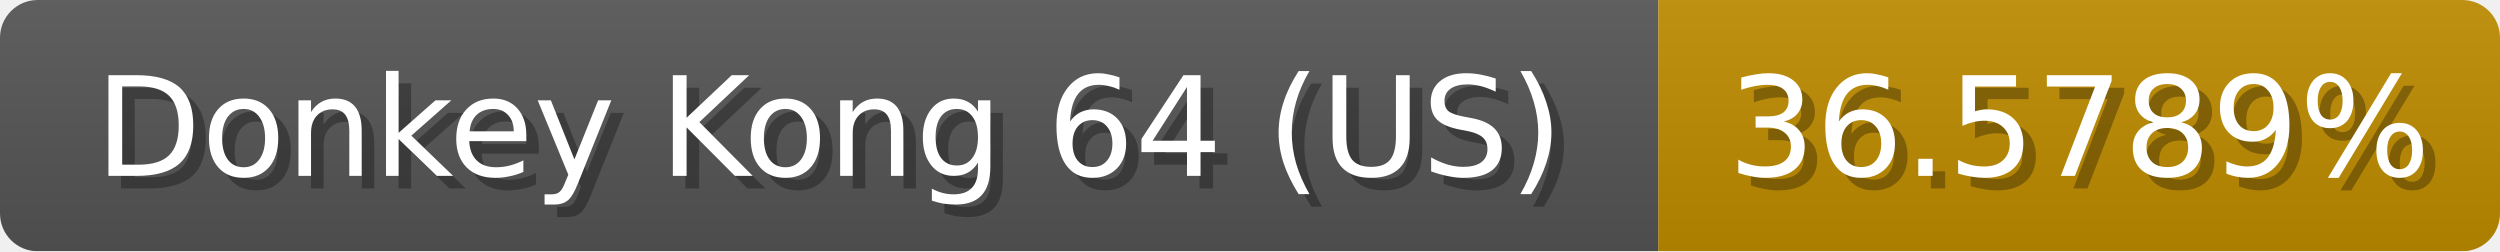
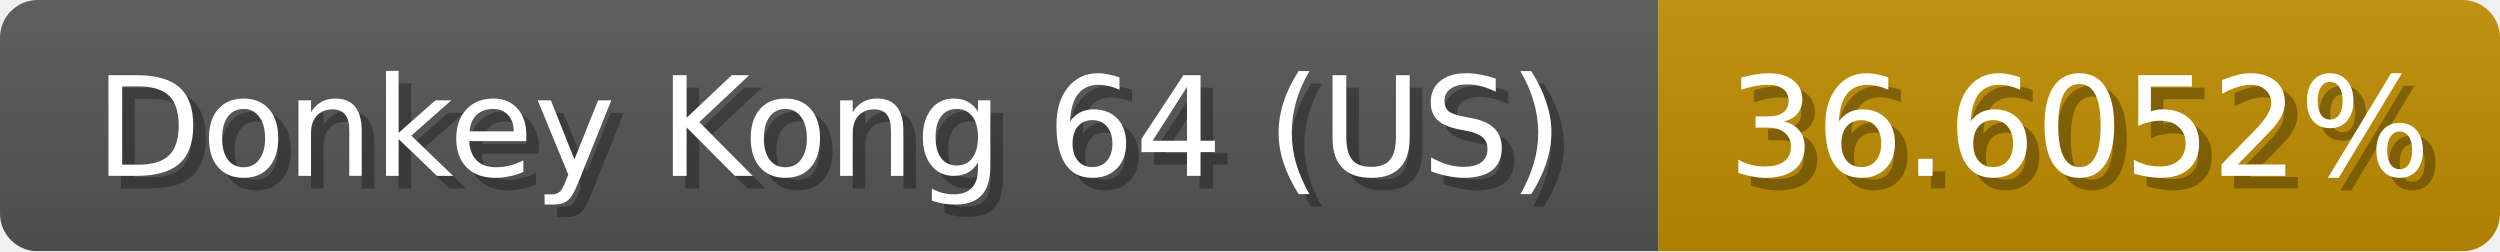
<svg xmlns="http://www.w3.org/2000/svg" width="199" height="20">
  <linearGradient id="b" x2="0" y2="100%">
    <stop offset="0" stop-color="#bbb" stop-opacity=".1" />
    <stop offset="1" stop-opacity=".1" />
  </linearGradient>
  <mask id="anybadge_1">
    <rect width="199" height="20" rx="3" fill="#fff" />
  </mask>
  <g mask="url(#anybadge_1)">
    <path fill="#555" d="M0 0h132v20H0z" />
-     <path fill="#c08c00" d="M132 0h67v20H132z" />
+     <path fill="#c08d00" d="M132 0h67v20H132z" />
    <path fill="url(#b)" d="M0 0h199v20H0z" />
  </g>
  <g fill="#fff" text-anchor="middle" font-family="DejaVu Sans,Verdana,Geneva,sans-serif" font-size="11">
    <text x="67.0" y="15" fill="#010101" fill-opacity=".3">Donkey Kong 64 (US)</text>
    <text x="66.0" y="14">Donkey Kong 64 (US)</text>
  </g>
  <g fill="#fff" text-anchor="middle" font-family="DejaVu Sans,Verdana,Geneva,sans-serif" font-size="11">
-     <text x="166.5" y="15" fill="#010101" fill-opacity=".3">36.5789%</text>
-     <text x="165.5" y="14">36.5789%</text>
+     <text x="166.5" y="15" fill="#010101" fill-opacity=".3">36.6052%</text>
+     <text x="165.5" y="14">36.6052%</text>
  </g>
</svg>
